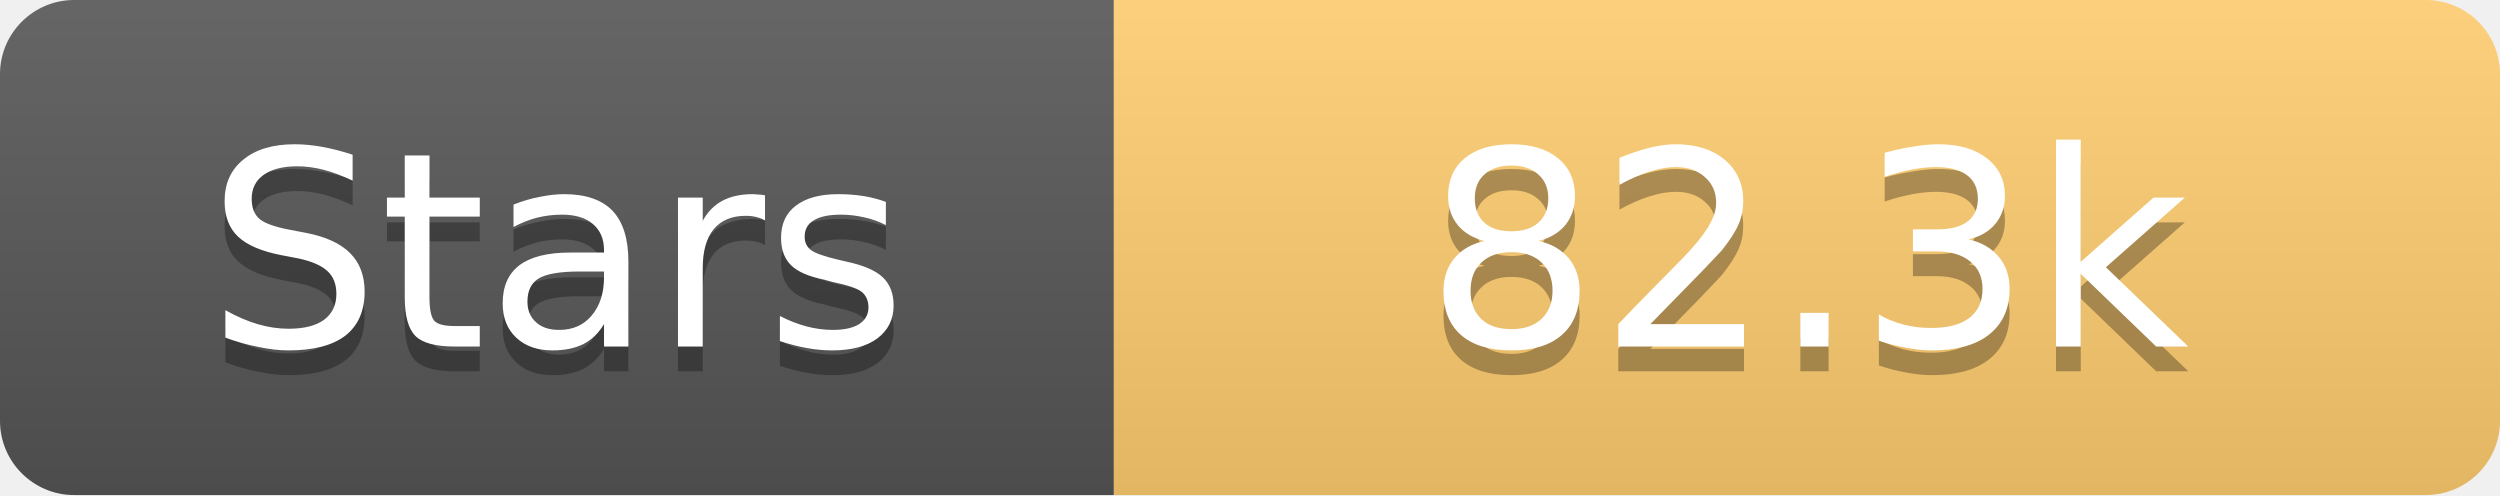
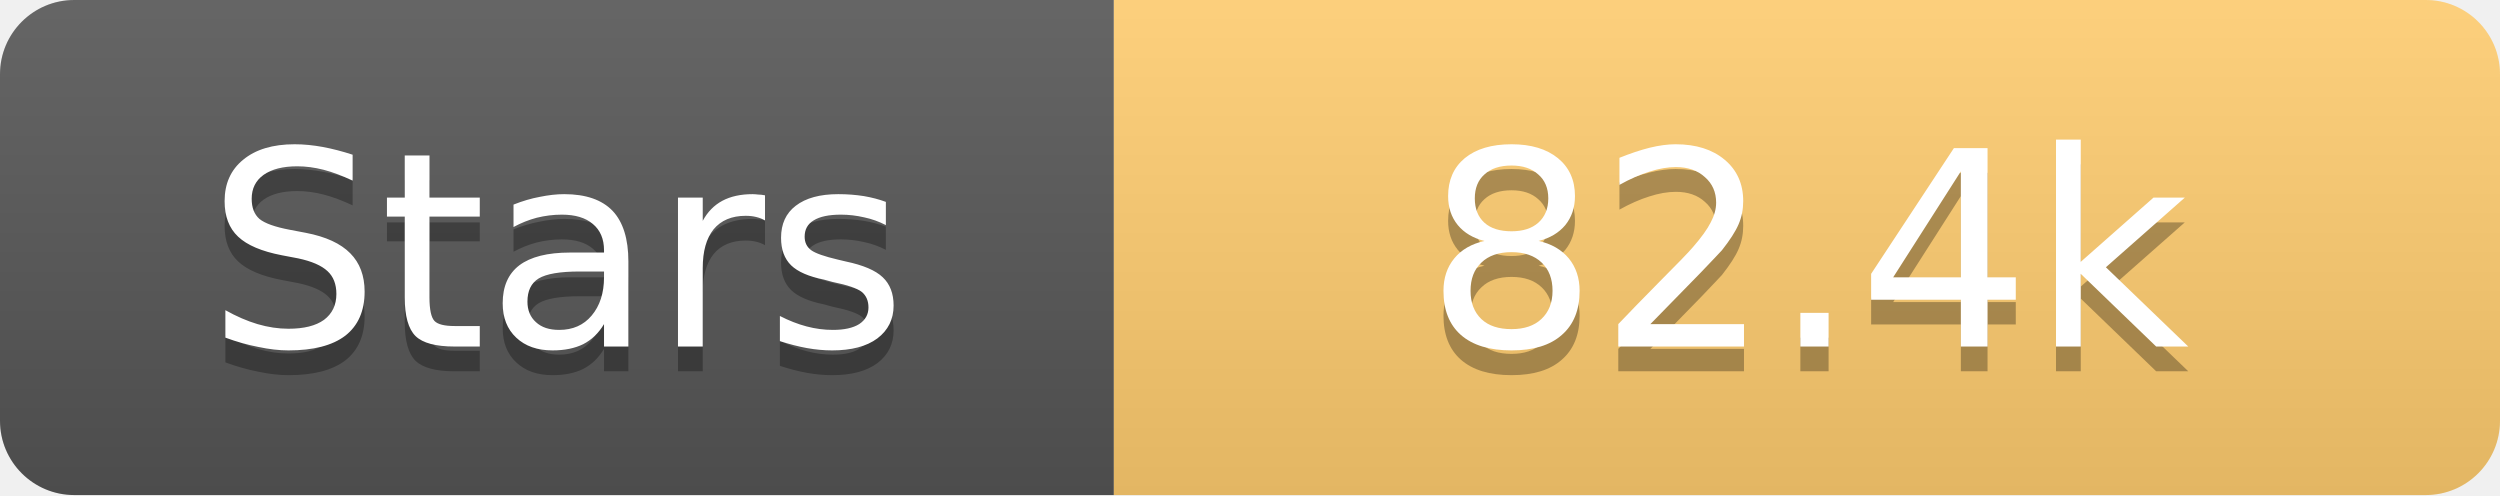
<svg xmlns="http://www.w3.org/2000/svg" width="101" height="20">
  <linearGradient id="s" x2="0" y2="100%">
    <stop offset="0" stop-color="#fff" stop-opacity=".1" />
    <stop offset="1" stop-opacity=".1" />
  </linearGradient>
  <clipPath id="r">
    <rect width="101" height="20" rx="3" fill="#fff" />
  </clipPath>
  <g clip-path="url(#r)">
    <rect width="45" height="20" fill="#555" />
    <rect x="45" width="56" height="20" fill="#fdcb6e" />
    <rect width="101" height="20" fill="url(#s)" />
  </g>
  <g fill="#fff" text-anchor="middle" font-family="Verdana,Geneva,DejaVu Sans,sans-serif" text-rendering="geometricPrecision" font-size="11">
    <text x="22.5" y="15" fill="#010101" fill-opacity=".3">Stars</text>
    <text x="22.5" y="14">Stars</text>
-     <text x="73.0" y="15" fill="#010101" fill-opacity=".3">82.3k</text>
-     <text x="73.0" y="14">82.3k</text>
+     <text x="73.0" y="15" fill="#010101" fill-opacity=".3">82.4k</text>
+     <text x="73.0" y="14">82.4k</text>
  </g>
</svg>
